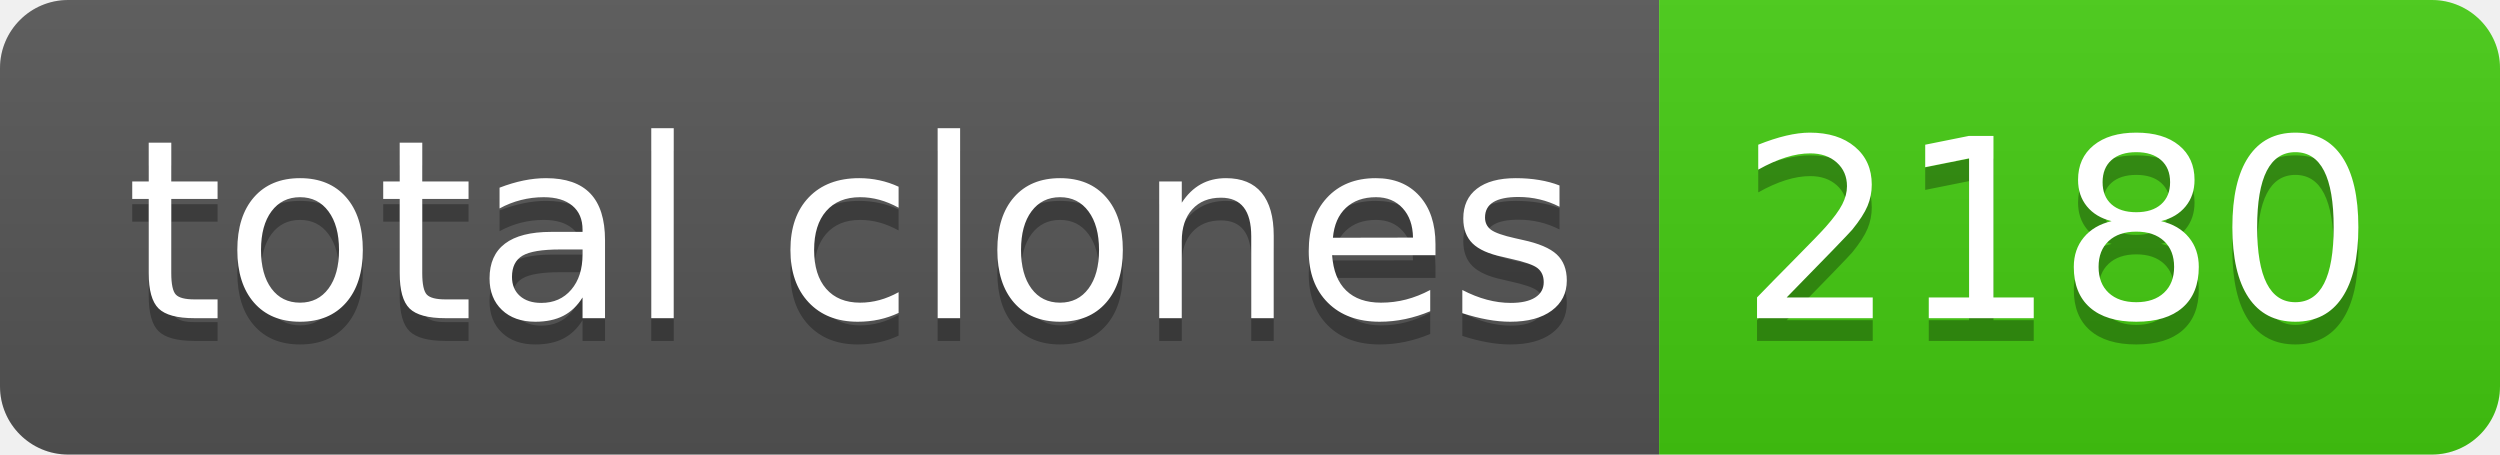
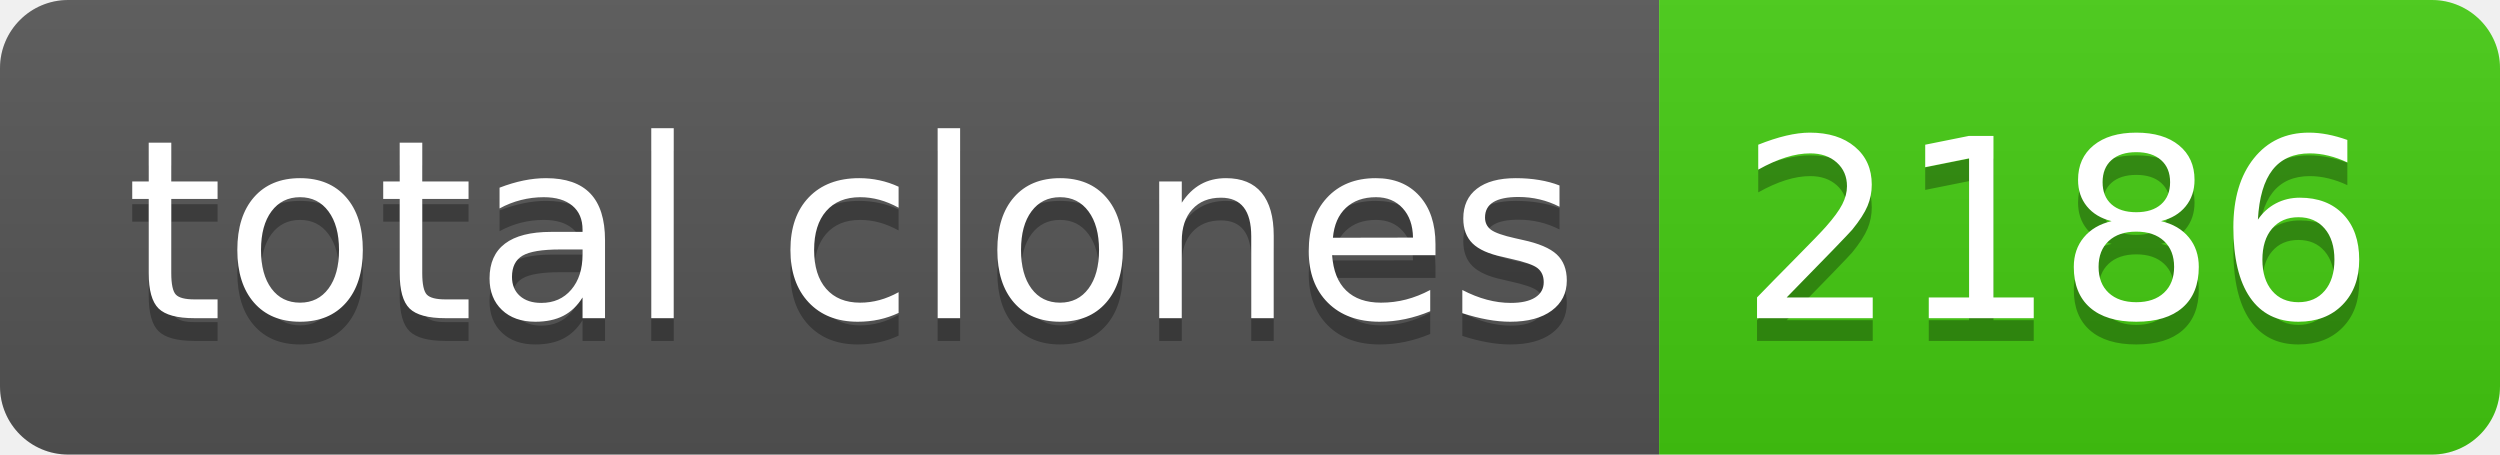
- <svg xmlns="http://www.w3.org/2000/svg" width="110" height="20" role="img" aria-label="total clones: 2180">
+ <svg xmlns="http://www.w3.org/2000/svg" width="110" height="20" role="img" aria-label="total clones: 2186">
  <linearGradient id="s" x2="0" y2="100%">
    <stop offset="0" stop-color="#bbb" stop-opacity=".1" />
    <stop offset="1" stop-opacity=".1" />
  </linearGradient>
  <clipPath id="r">
    <rect width="110" height="20" rx="3" fill="#fff" />
  </clipPath>
  <g clip-path="url(#r)">
    <rect width="73" height="20" fill="#555" />
    <rect x="73" width="37" height="20" fill="#4c1" />
    <rect width="110" height="20" fill="url(#s)" />
  </g>
  <g fill="#fff" text-anchor="middle" font-family="Verdana,Geneva,DejaVu Sans,sans-serif" text-rendering="geometricPrecision" font-size="110">
    <text aria-hidden="true" x="375" y="150" fill="#010101" fill-opacity=".3" transform="scale(.1)" textLength="630">total clones</text>
    <text x="375" y="140" transform="scale(.1)" fill="#fff" textLength="630">total clones</text>
-     <text aria-hidden="true" x="905" y="150" fill="#010101" fill-opacity=".3" transform="scale(.1)" textLength="270">2180</text>
-     <text x="905" y="140" transform="scale(.1)" fill="#fff" textLength="270">2180</text>
+     <text aria-hidden="true" x="905" y="150" fill="#010101" fill-opacity=".3" transform="scale(.1)" textLength="270">2186</text>
+     <text x="905" y="140" transform="scale(.1)" fill="#fff" textLength="270">2186</text>
  </g>
</svg>
